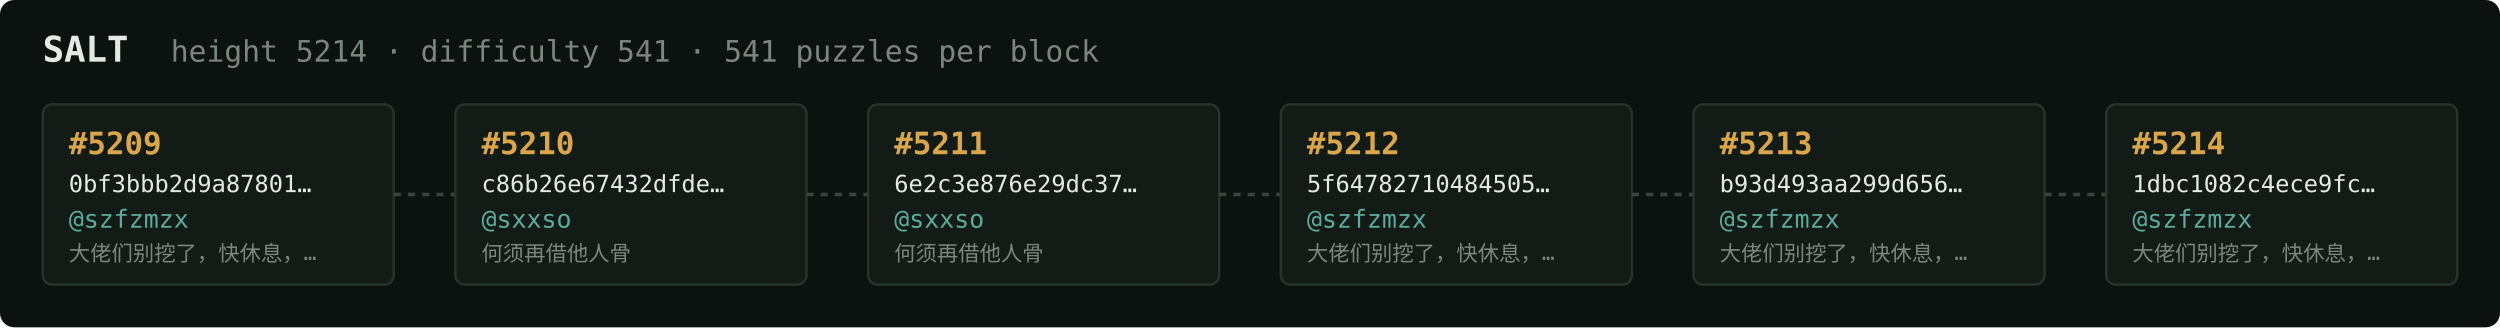
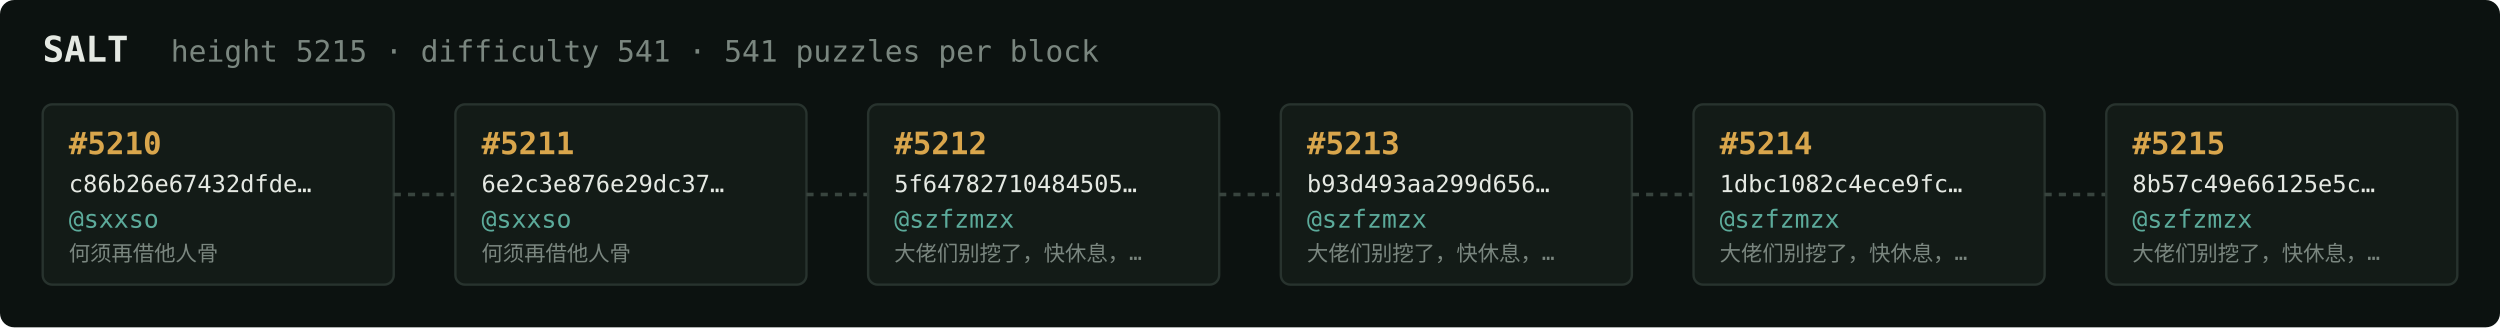
<svg xmlns="http://www.w3.org/2000/svg" width="1054" height="138" viewBox="0 0 1054 138" font-family="ui-monospace,SFMono-Regular,Menlo,monospace">
  <rect fill="#0c1210" width="1054" height="138" rx="6" />
  <text x="18" y="26" fill="#e5e9e3" font-size="15" font-weight="700">SALT</text>
-   <text x="72" y="26" fill="#7a867f" font-size="12.5">height 5214 · difficulty 541 · 541 puzzles per block</text>
+   <text x="72" y="26" fill="#7a867f" font-size="12.5">height 5215 · difficulty 541 · 541 puzzles per block</text>
  <rect x="18" y="44" width="148" height="76" rx="4" fill="#131b17" stroke="#28332e" stroke-width="1" />
-   <text x="29" y="65" fill="#d9a64c" font-size="13" font-weight="700">#5209</text>
-   <text x="29" y="81" fill="#e5e9e3" font-size="10">0bf3bbb2d9a87801…</text>
-   <text x="29" y="96" fill="#5cab9b" font-size="10.5">@szfzmzx</text>
-   <text x="29" y="110" fill="#7a867f" font-size="9">大佬们别挖了，快休息，…</text>
+   <text x="29" y="65" fill="#d9a64c" font-size="13" font-weight="700">#5210</text>
+   <text x="29" y="81" fill="#e5e9e3" font-size="10">c86b26e67432dfde…</text>
+   <text x="29" y="96" fill="#5cab9b" font-size="10.5">@sxxso</text>
+   <text x="29" y="110" fill="#7a867f" font-size="9">何须再借他人骨</text>
  <line x1="166" y1="82.0" x2="192" y2="82.0" stroke="#38443e" stroke-width="1.5" stroke-dasharray="3 3" />
  <rect x="192" y="44" width="148" height="76" rx="4" fill="#131b17" stroke="#28332e" stroke-width="1" />
-   <text x="203" y="65" fill="#d9a64c" font-size="13" font-weight="700">#5210</text>
-   <text x="203" y="81" fill="#e5e9e3" font-size="10">c86b26e67432dfde…</text>
+   <text x="203" y="65" fill="#d9a64c" font-size="13" font-weight="700">#5211</text>
+   <text x="203" y="81" fill="#e5e9e3" font-size="10">6e2c3e876e29dc37…</text>
  <text x="203" y="96" fill="#5cab9b" font-size="10.5">@sxxso</text>
  <text x="203" y="110" fill="#7a867f" font-size="9">何须再借他人骨</text>
  <line x1="340" y1="82.0" x2="366" y2="82.0" stroke="#38443e" stroke-width="1.5" stroke-dasharray="3 3" />
  <rect x="366" y="44" width="148" height="76" rx="4" fill="#131b17" stroke="#28332e" stroke-width="1" />
-   <text x="377" y="65" fill="#d9a64c" font-size="13" font-weight="700">#5211</text>
-   <text x="377" y="81" fill="#e5e9e3" font-size="10">6e2c3e876e29dc37…</text>
-   <text x="377" y="96" fill="#5cab9b" font-size="10.5">@sxxso</text>
-   <text x="377" y="110" fill="#7a867f" font-size="9">何须再借他人骨</text>
+   <text x="377" y="65" fill="#d9a64c" font-size="13" font-weight="700">#5212</text>
+   <text x="377" y="81" fill="#e5e9e3" font-size="10">5f64782710484505…</text>
+   <text x="377" y="96" fill="#5cab9b" font-size="10.5">@szfzmzx</text>
+   <text x="377" y="110" fill="#7a867f" font-size="9">大佬们别挖了，快休息，…</text>
  <line x1="514" y1="82.0" x2="540" y2="82.0" stroke="#38443e" stroke-width="1.5" stroke-dasharray="3 3" />
  <rect x="540" y="44" width="148" height="76" rx="4" fill="#131b17" stroke="#28332e" stroke-width="1" />
-   <text x="551" y="65" fill="#d9a64c" font-size="13" font-weight="700">#5212</text>
-   <text x="551" y="81" fill="#e5e9e3" font-size="10">5f64782710484505…</text>
+   <text x="551" y="65" fill="#d9a64c" font-size="13" font-weight="700">#5213</text>
+   <text x="551" y="81" fill="#e5e9e3" font-size="10">b93d493aa299d656…</text>
  <text x="551" y="96" fill="#5cab9b" font-size="10.5">@szfzmzx</text>
  <text x="551" y="110" fill="#7a867f" font-size="9">大佬们别挖了，快休息，…</text>
  <line x1="688" y1="82.0" x2="714" y2="82.0" stroke="#38443e" stroke-width="1.5" stroke-dasharray="3 3" />
  <rect x="714" y="44" width="148" height="76" rx="4" fill="#131b17" stroke="#28332e" stroke-width="1" />
-   <text x="725" y="65" fill="#d9a64c" font-size="13" font-weight="700">#5213</text>
-   <text x="725" y="81" fill="#e5e9e3" font-size="10">b93d493aa299d656…</text>
+   <text x="725" y="65" fill="#d9a64c" font-size="13" font-weight="700">#5214</text>
+   <text x="725" y="81" fill="#e5e9e3" font-size="10">1dbc1082c4ece9fc…</text>
  <text x="725" y="96" fill="#5cab9b" font-size="10.5">@szfzmzx</text>
  <text x="725" y="110" fill="#7a867f" font-size="9">大佬们别挖了，快休息，…</text>
  <line x1="862" y1="82.0" x2="888" y2="82.0" stroke="#38443e" stroke-width="1.5" stroke-dasharray="3 3" />
  <rect x="888" y="44" width="148" height="76" rx="4" fill="#131b17" stroke="#28332e" stroke-width="1" />
-   <text x="899" y="65" fill="#d9a64c" font-size="13" font-weight="700">#5214</text>
-   <text x="899" y="81" fill="#e5e9e3" font-size="10">1dbc1082c4ece9fc…</text>
+   <text x="899" y="65" fill="#d9a64c" font-size="13" font-weight="700">#5215</text>
+   <text x="899" y="81" fill="#e5e9e3" font-size="10">8b57c49e66125e5c…</text>
  <text x="899" y="96" fill="#5cab9b" font-size="10.5">@szfzmzx</text>
  <text x="899" y="110" fill="#7a867f" font-size="9">大佬们别挖了，快休息，…</text>
</svg>
